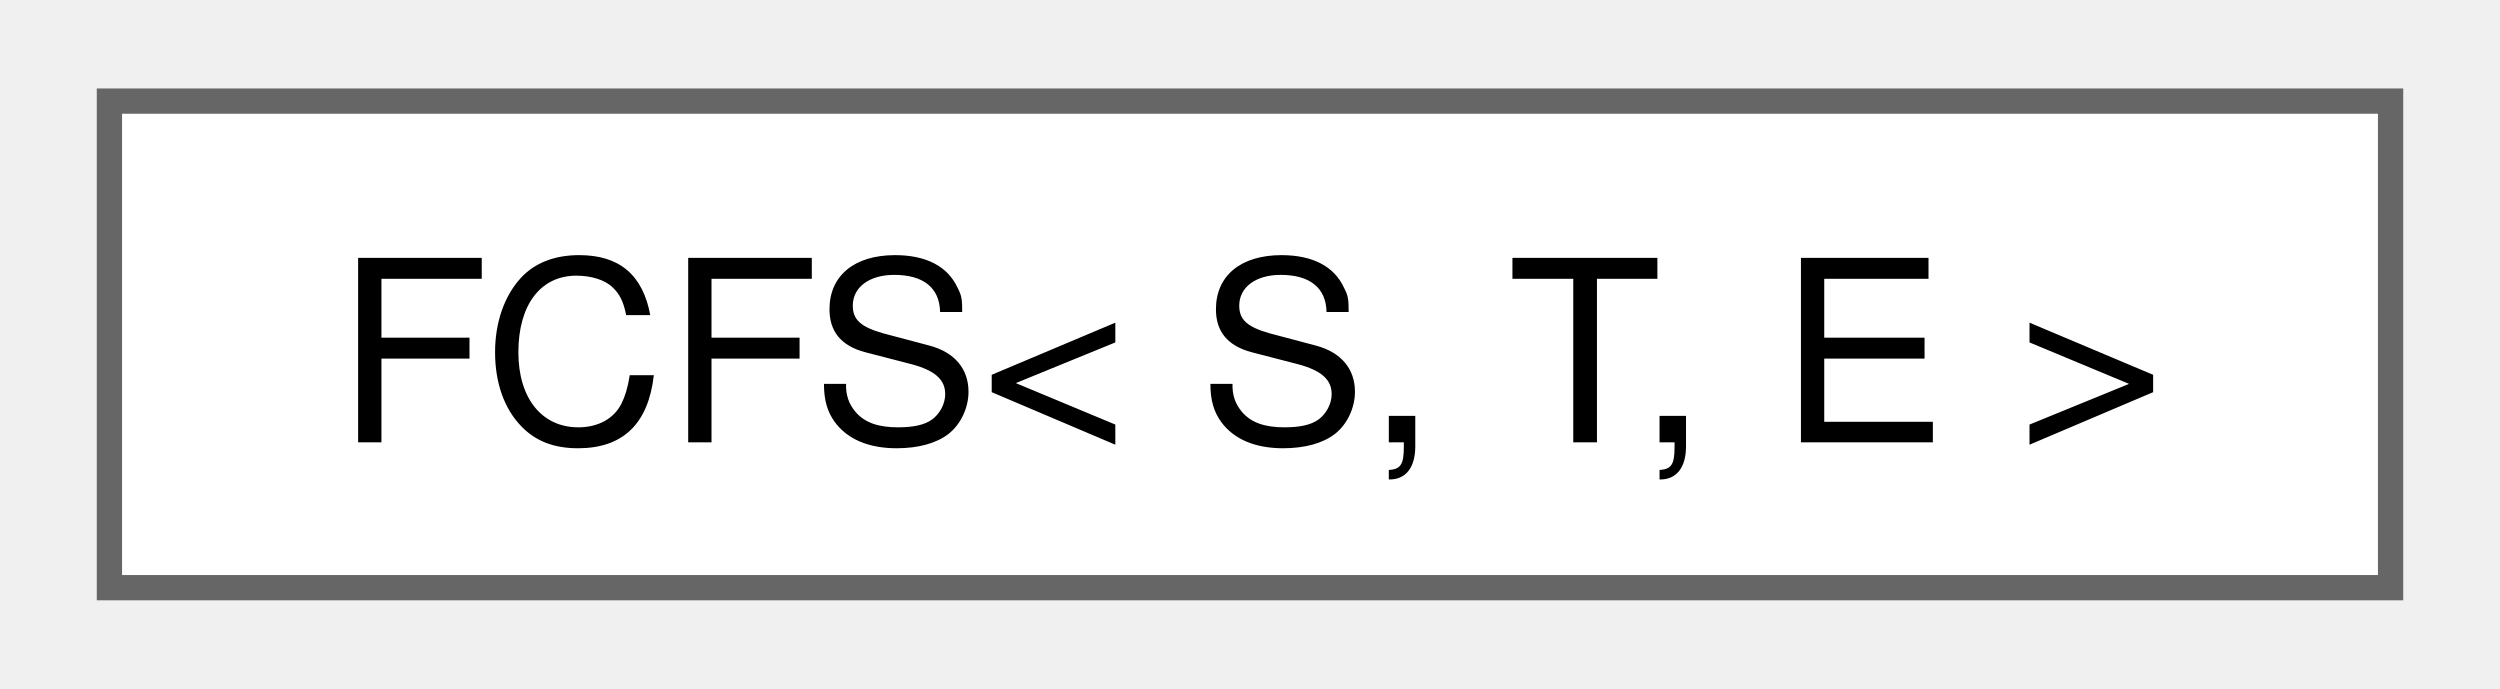
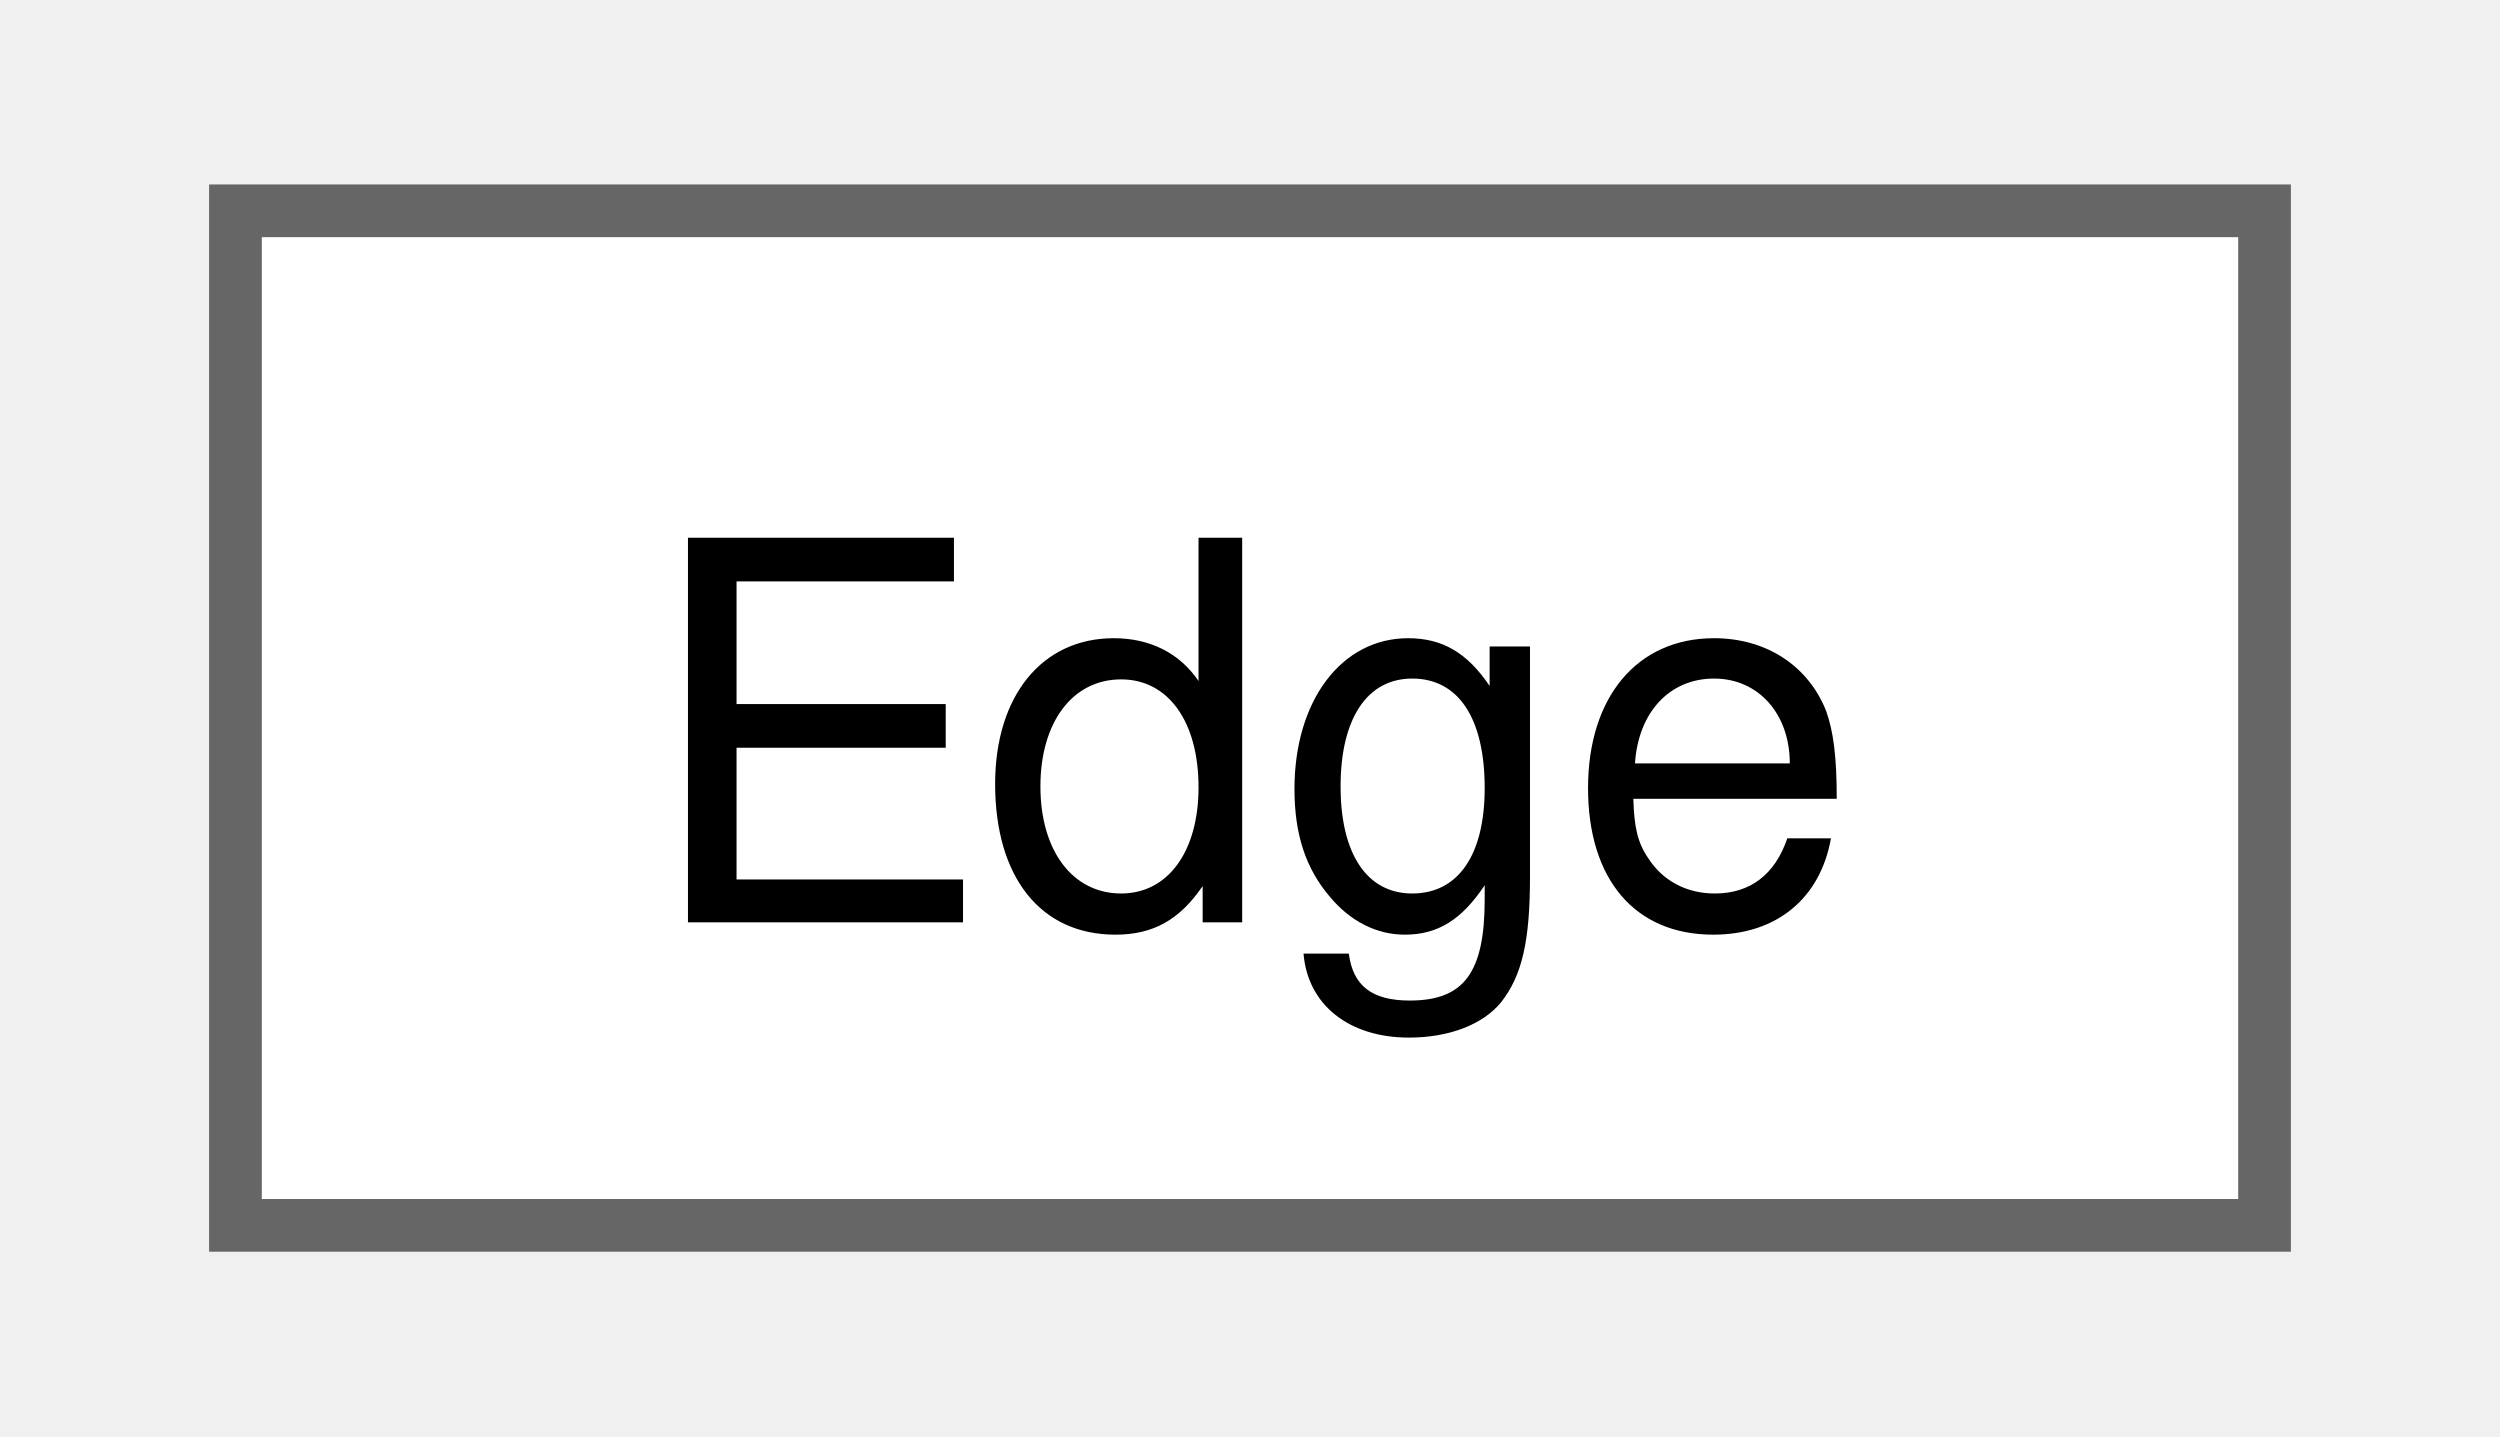
- <svg xmlns="http://www.w3.org/2000/svg" xmlns:xlink="http://www.w3.org/1999/xlink" width="98pt" height="27pt" viewBox="0.00 0.00 98.25 27.25">
+ <svg xmlns="http://www.w3.org/2000/svg" xmlns:xlink="http://www.w3.org/1999/xlink" width="47pt" height="27pt" viewBox="0.00 0.00 46.50 27.25">
  <g id="graph0" class="graph" transform="scale(1 1) rotate(0) translate(4 23.25)">
    <g id="Node000000" class="node">
      <g id="a_Node000000">
-         <a xlink:href="dd/dca/class_f_c_f_s.html" target="_top" xlink:title="Class which implements the FCFS scheduling algorithm.">
-           <polygon fill="white" stroke="#666666" points="90.25,-19.25 0,-19.25 0,0 90.25,0 90.25,-19.25" />
-           <text text-anchor="middle" x="45.12" y="-5.75" font-family="Helvetica,sans-Serif" font-size="10.00">FCFS&lt; S, T, E &gt;</text>
+         <a xlink:href="d7/d77/class_edge.html" target="_top" xlink:title=" ">
+           <polygon fill="white" stroke="#666666" points="38.5,-19.25 0,-19.25 0,0 38.5,0 38.5,-19.25" />
+           <text text-anchor="middle" x="19.25" y="-5.75" font-family="Helvetica,sans-Serif" font-size="10.00">Edge</text>
        </a>
      </g>
    </g>
  </g>
</svg>
